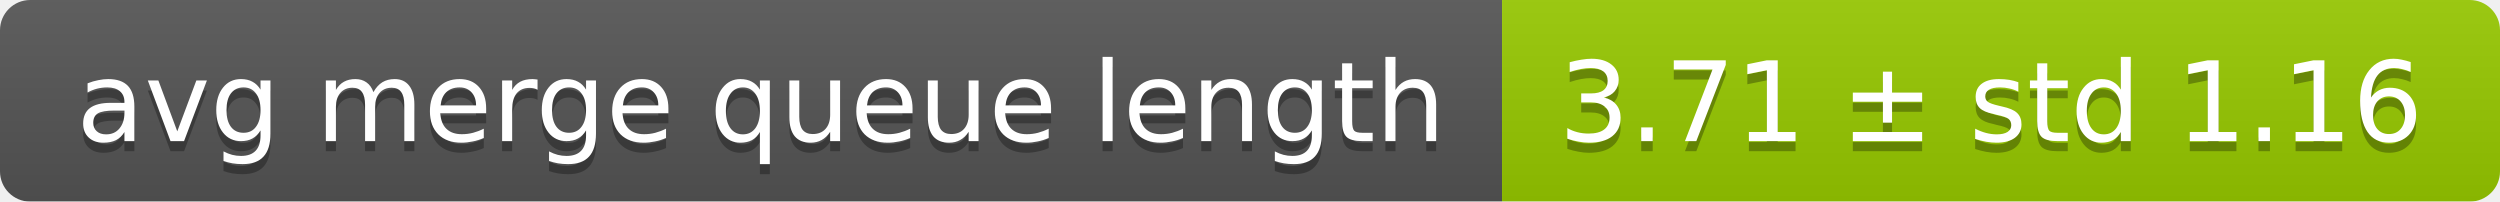
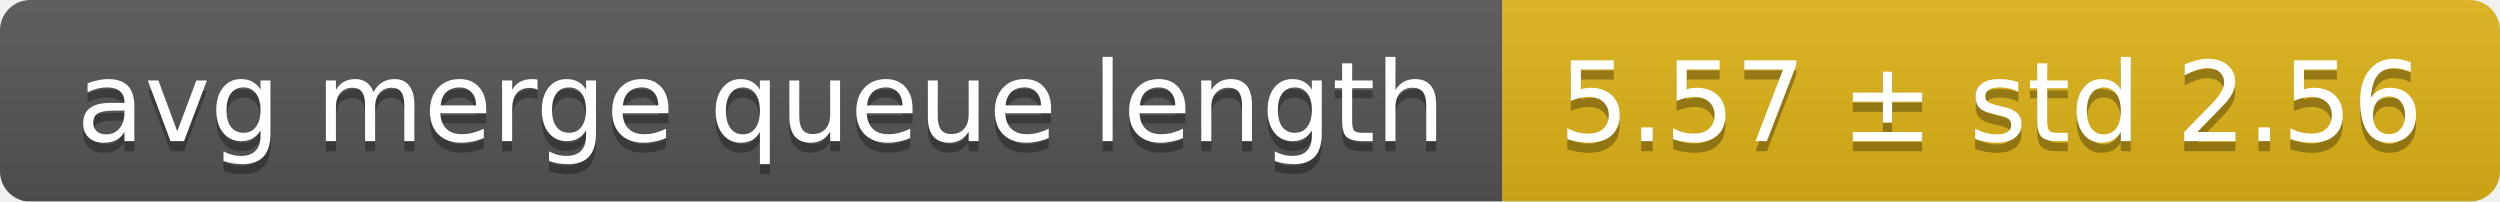
<svg xmlns="http://www.w3.org/2000/svg" width="248" height="20">
  <linearGradient id="smooth" x2="0" y2="100%">
    <stop offset="0" stop-color="#bbb" stop-opacity=".1" />
    <stop offset="1" stop-opacity=".1" />
  </linearGradient>
  <mask id="round">
    <rect width="248" height="20" rx="3" fill="#fff" />
  </mask>
  <g mask="url(#round)">
    <rect width="149" height="20" fill="#555" />
-     <rect x="149" width="99" height="20" fill="#97ca00" />
+     <rect x="149" width="99" height="20" fill="#dfb317" />
    <rect width="248" height="20" fill="url(#smooth)" />
  </g>
  <g fill="#fff" text-anchor="middle" font-family="DejaVu Sans,Verdana,Geneva,sans-serif" font-size="11">
    <text x="75.5" y="15" fill="#010101" fill-opacity=".3">avg merge queue length</text>
    <text x="75.5" y="14">avg merge queue length</text>
-     <text x="197.5" y="15" fill="#010101" fill-opacity=".3">3.71 ± std 1.16</text>
-     <text x="197.5" y="14">3.71 ± std 1.16</text>
+     <text x="197.5" y="15" fill="#010101" fill-opacity=".3">5.57 ± std 2.56</text>
+     <text x="197.5" y="14">5.57 ± std 2.56</text>
  </g>
</svg>
